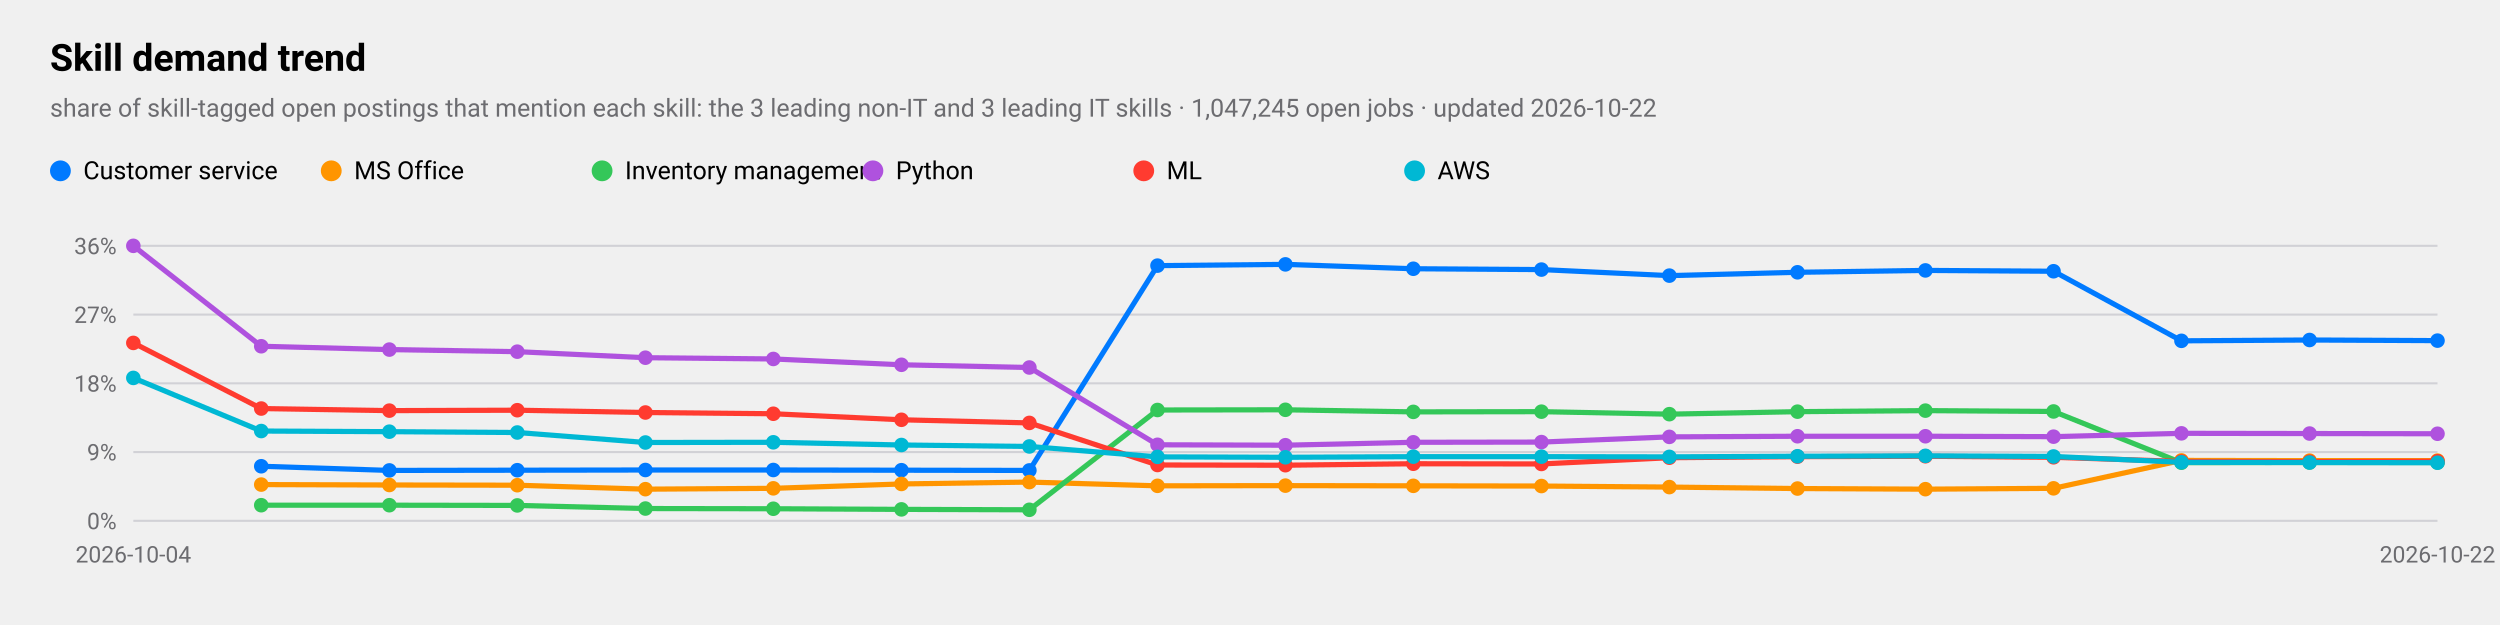
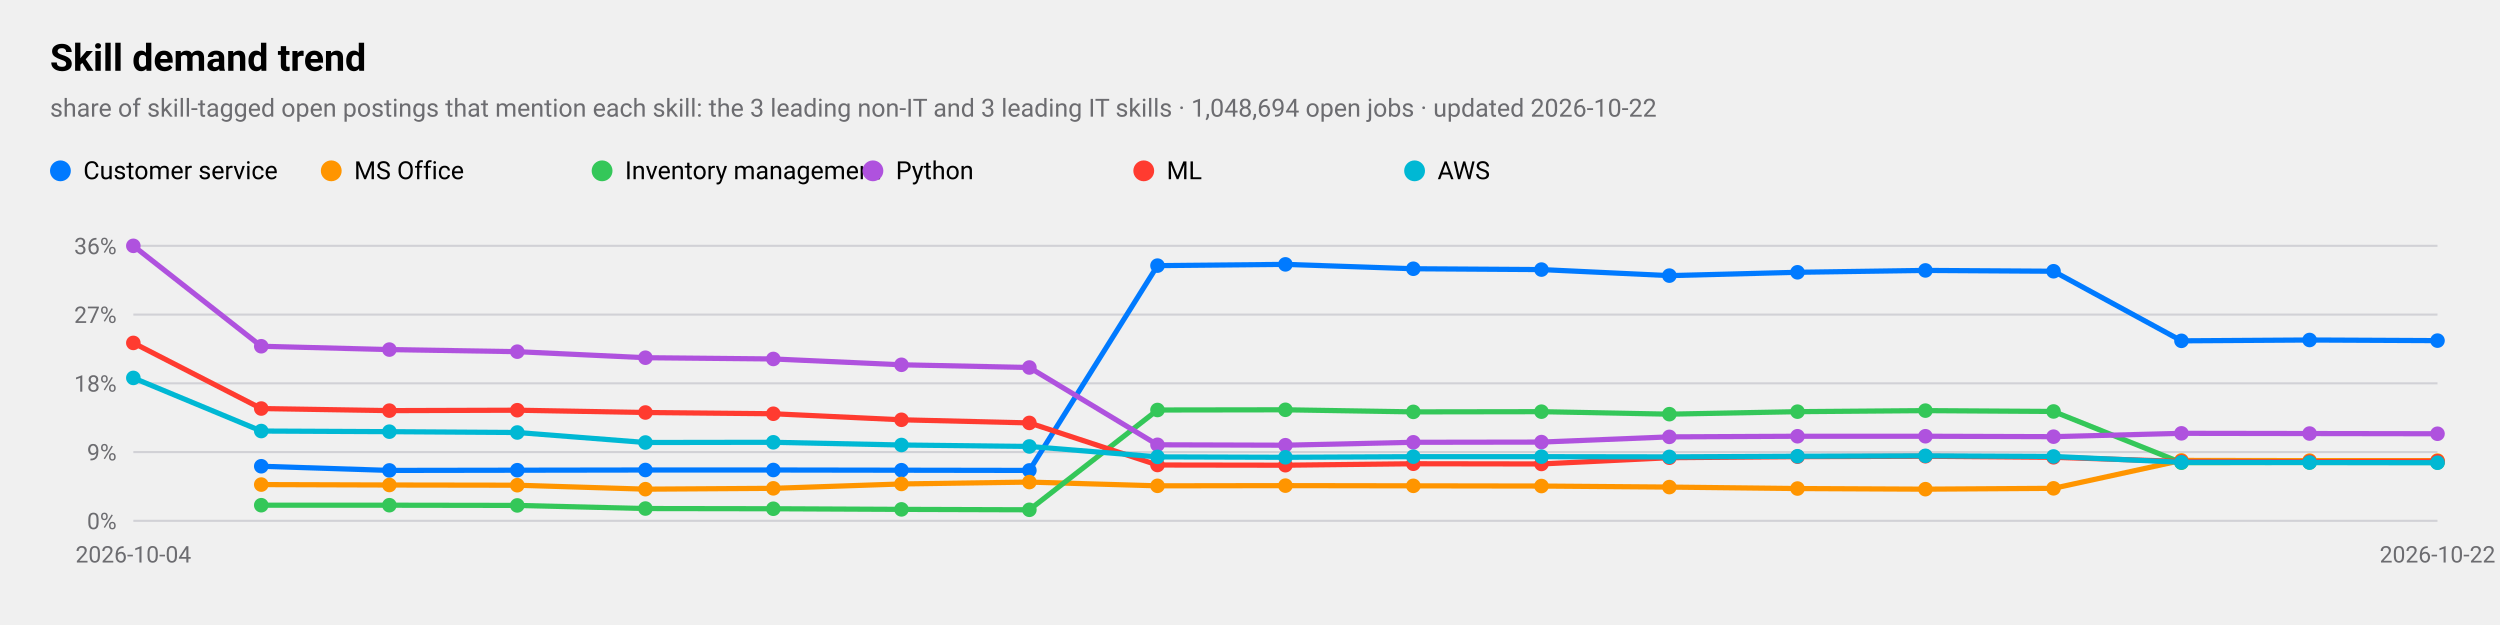
<svg xmlns="http://www.w3.org/2000/svg" viewBox="0 0 1200 300" width="1200" height="300" role="img" aria-label="Skill demand trend">
  <style>
text{font-family:-apple-system,BlinkMacSystemFont,"SF Pro Text","Helvetica Neue","Segoe UI",Roboto,sans-serif;fill:#000}
.sub,.val,.axis{fill:#6c6c70}.bar{fill:#007aff}.track{fill:#e5e5ea}.grid{stroke:#d1d1d6}
.l1{fill:none;stroke:#007aff;stroke-width:2.5}.d1{fill:#007aff}.l2{fill:none;stroke:#ff9500;stroke-width:2.5}.d2{fill:#ff9500}
.l3{fill:none;stroke:#34c759;stroke-width:2.5}.d3{fill:#34c759}.l4{fill:none;stroke:#af52de;stroke-width:2.5}.d4{fill:#af52de}
.l5{fill:none;stroke:#ff3b30;stroke-width:2.5}.d5{fill:#ff3b30}.l6{fill:none;stroke:#00b8d4;stroke-width:2.5}.d6{fill:#00b8d4}
@media(prefers-color-scheme:dark){text{fill:#fff}.sub,.val,.axis{fill:#98989d}.bar{fill:#0a84ff}.track{fill:#2c2c2e}.grid{stroke:#38383a}
.l1{stroke:#0a84ff}.d1{fill:#0a84ff}.l2{stroke:#ff9f0a}.d2{fill:#ff9f0a}
.l3{stroke:#30d158}.d3{fill:#30d158}.l4{stroke:#bf5af2}.d4{fill:#bf5af2}.l5{stroke:#ff453a}.d5{fill:#ff453a}.l6{stroke:#40cbe0}.d6{fill:#40cbe0}}
</style>
  <text x="24" y="34" font-size="18" font-weight="600">Skill demand trend</text>
-   <text class="sub" x="24" y="56" font-size="12">share of skill-tagged open postings that mention each skill: the 3 leading non-IT and 3 leading IT skills · 1,047,245 open jobs · updated 2026-10-22</text>
+   <text class="sub" x="24" y="56" font-size="12">share of skill-tagged open postings that mention each skill: the 3 leading non-IT and 3 leading IT skills · 1,048,694 open jobs · updated 2026-10-22</text>
  <line class="grid" x1="64" x2="1170" y1="250.0" y2="250.0" />
  <text class="axis" x="56" y="254.0" font-size="11" text-anchor="end">0%</text>
  <line class="grid" x1="64" x2="1170" y1="217.0" y2="217.0" />
  <text class="axis" x="56" y="221.0" font-size="11" text-anchor="end">9%</text>
  <line class="grid" x1="64" x2="1170" y1="184.0" y2="184.0" />
  <text class="axis" x="56" y="188.0" font-size="11" text-anchor="end">18%</text>
  <line class="grid" x1="64" x2="1170" y1="151.0" y2="151.0" />
  <text class="axis" x="56" y="155.0" font-size="11" text-anchor="end">27%</text>
  <line class="grid" x1="64" x2="1170" y1="118.0" y2="118.0" />
  <text class="axis" x="56" y="122.0" font-size="11" text-anchor="end">36%</text>
  <text class="axis" x="64.0" y="270" font-size="11" text-anchor="middle">2026-10-04</text>
  <text class="axis" x="1170.0" y="270" font-size="11" text-anchor="middle">2026-10-22</text>
  <polyline class="l1" points="125.4,223.8 186.9,225.8 248.3,225.7 309.8,225.6 371.2,225.6 432.7,225.7 494.1,225.8 555.6,127.5 617.0,126.9 678.4,129.0 739.9,129.4 801.3,132.3 862.8,130.7 924.2,129.8 985.7,130.2 1047.1,163.6 1108.6,163.2 1170.0,163.5" />
  <circle class="d1" cx="125.4" cy="223.8" r="3.5" />
  <circle class="d1" cx="186.9" cy="225.8" r="3.5" />
  <circle class="d1" cx="248.3" cy="225.7" r="3.5" />
  <circle class="d1" cx="309.8" cy="225.6" r="3.5" />
  <circle class="d1" cx="371.2" cy="225.6" r="3.5" />
  <circle class="d1" cx="432.7" cy="225.7" r="3.5" />
  <circle class="d1" cx="494.1" cy="225.8" r="3.5" />
  <circle class="d1" cx="555.6" cy="127.5" r="3.5" />
  <circle class="d1" cx="617.0" cy="126.9" r="3.5" />
  <circle class="d1" cx="678.4" cy="129.0" r="3.5" />
  <circle class="d1" cx="739.9" cy="129.4" r="3.5" />
  <circle class="d1" cx="801.3" cy="132.3" r="3.5" />
  <circle class="d1" cx="862.8" cy="130.7" r="3.5" />
  <circle class="d1" cx="924.2" cy="129.8" r="3.5" />
  <circle class="d1" cx="985.7" cy="130.2" r="3.5" />
  <circle class="d1" cx="1047.1" cy="163.6" r="3.5" />
  <circle class="d1" cx="1108.6" cy="163.2" r="3.5" />
  <circle class="d1" cx="1170.0" cy="163.5" r="3.5" />
  <circle class="d1" cx="29" cy="82" r="5" />
  <text x="40" y="86" font-size="12">Customer service</text>
  <polyline class="l2" points="125.4,232.6 186.9,232.8 248.3,232.9 309.8,234.8 371.2,234.4 432.7,232.3 494.1,231.4 555.6,233.2 617.0,233.1 678.4,233.2 739.9,233.3 801.3,233.8 862.8,234.5 924.2,234.8 985.7,234.4 1047.1,221.0 1108.6,221.1 1170.0,221.1" />
  <circle class="d2" cx="125.4" cy="232.6" r="3.5" />
  <circle class="d2" cx="186.9" cy="232.8" r="3.5" />
  <circle class="d2" cx="248.3" cy="232.9" r="3.5" />
  <circle class="d2" cx="309.8" cy="234.8" r="3.5" />
  <circle class="d2" cx="371.2" cy="234.4" r="3.5" />
  <circle class="d2" cx="432.7" cy="232.3" r="3.5" />
  <circle class="d2" cx="494.1" cy="231.4" r="3.5" />
  <circle class="d2" cx="555.6" cy="233.2" r="3.5" />
  <circle class="d2" cx="617.0" cy="233.1" r="3.5" />
  <circle class="d2" cx="678.4" cy="233.2" r="3.5" />
  <circle class="d2" cx="739.9" cy="233.3" r="3.5" />
  <circle class="d2" cx="801.3" cy="233.8" r="3.5" />
  <circle class="d2" cx="862.8" cy="234.5" r="3.5" />
  <circle class="d2" cx="924.2" cy="234.8" r="3.5" />
  <circle class="d2" cx="985.7" cy="234.4" r="3.5" />
  <circle class="d2" cx="1047.1" cy="221.0" r="3.5" />
  <circle class="d2" cx="1108.6" cy="221.1" r="3.5" />
  <circle class="d2" cx="1170.0" cy="221.1" r="3.5" />
  <circle class="d2" cx="159" cy="82" r="5" />
  <text x="170" y="86" font-size="12">MS Office</text>
  <polyline class="l3" points="125.4,242.5 186.9,242.5 248.3,242.6 309.8,244.1 371.2,244.2 432.7,244.5 494.1,244.7 555.6,196.8 617.0,196.7 678.4,197.7 739.9,197.6 801.3,198.8 862.8,197.6 924.2,197.1 985.7,197.5 1047.1,222.1 1108.6,222.0 1170.0,222.0" />
  <circle class="d3" cx="125.4" cy="242.5" r="3.5" />
  <circle class="d3" cx="186.9" cy="242.5" r="3.5" />
  <circle class="d3" cx="248.3" cy="242.6" r="3.5" />
  <circle class="d3" cx="309.8" cy="244.1" r="3.5" />
  <circle class="d3" cx="371.2" cy="244.2" r="3.5" />
  <circle class="d3" cx="432.7" cy="244.5" r="3.5" />
  <circle class="d3" cx="494.1" cy="244.7" r="3.5" />
  <circle class="d3" cx="555.6" cy="196.8" r="3.5" />
  <circle class="d3" cx="617.0" cy="196.7" r="3.5" />
  <circle class="d3" cx="678.4" cy="197.7" r="3.5" />
  <circle class="d3" cx="739.9" cy="197.6" r="3.5" />
  <circle class="d3" cx="801.3" cy="198.8" r="3.5" />
  <circle class="d3" cx="862.8" cy="197.6" r="3.5" />
  <circle class="d3" cx="924.2" cy="197.1" r="3.5" />
  <circle class="d3" cx="985.7" cy="197.5" r="3.5" />
  <circle class="d3" cx="1047.1" cy="222.1" r="3.5" />
  <circle class="d3" cx="1108.6" cy="222.0" r="3.5" />
  <circle class="d3" cx="1170.0" cy="222.0" r="3.5" />
  <circle class="d3" cx="289" cy="82" r="5" />
  <text x="300" y="86" font-size="12">Inventory management</text>
  <polyline class="l4" points="64.0,118.0 125.4,166.2 186.9,167.8 248.3,168.8 309.8,171.7 371.2,172.3 432.7,175.1 494.1,176.4 555.6,213.5 617.0,213.7 678.4,212.3 739.9,212.2 801.3,209.7 862.8,209.4 924.2,209.4 985.7,209.6 1047.1,208.0 1108.6,208.1 1170.0,208.2" />
  <circle class="d4" cx="64.0" cy="118.0" r="3.5" />
  <circle class="d4" cx="125.4" cy="166.2" r="3.5" />
  <circle class="d4" cx="186.9" cy="167.8" r="3.5" />
  <circle class="d4" cx="248.3" cy="168.8" r="3.5" />
  <circle class="d4" cx="309.8" cy="171.7" r="3.5" />
  <circle class="d4" cx="371.2" cy="172.3" r="3.5" />
  <circle class="d4" cx="432.7" cy="175.1" r="3.5" />
  <circle class="d4" cx="494.1" cy="176.4" r="3.5" />
  <circle class="d4" cx="555.6" cy="213.5" r="3.5" />
  <circle class="d4" cx="617.0" cy="213.7" r="3.5" />
  <circle class="d4" cx="678.4" cy="212.3" r="3.5" />
  <circle class="d4" cx="739.9" cy="212.2" r="3.5" />
  <circle class="d4" cx="801.3" cy="209.7" r="3.5" />
  <circle class="d4" cx="862.8" cy="209.4" r="3.5" />
  <circle class="d4" cx="924.2" cy="209.4" r="3.5" />
  <circle class="d4" cx="985.7" cy="209.6" r="3.5" />
  <circle class="d4" cx="1047.1" cy="208.0" r="3.5" />
  <circle class="d4" cx="1108.6" cy="208.1" r="3.5" />
  <circle class="d4" cx="1170.0" cy="208.2" r="3.5" />
  <circle class="d4" cx="419" cy="82" r="5" />
  <text x="430" y="86" font-size="12">Python</text>
  <polyline class="l5" points="64.0,164.6 125.4,196.1 186.9,197.1 248.3,196.9 309.8,198.0 371.2,198.6 432.7,201.5 494.1,203.0 555.6,223.2 617.0,223.3 678.4,222.6 739.9,222.7 801.3,219.7 862.8,219.2 924.2,219.0 985.7,219.5 1047.1,221.5 1108.6,221.6 1170.0,221.4" />
  <circle class="d5" cx="64.0" cy="164.6" r="3.5" />
  <circle class="d5" cx="125.4" cy="196.1" r="3.5" />
  <circle class="d5" cx="186.9" cy="197.1" r="3.5" />
  <circle class="d5" cx="248.3" cy="196.9" r="3.5" />
  <circle class="d5" cx="309.8" cy="198.0" r="3.5" />
  <circle class="d5" cx="371.2" cy="198.6" r="3.5" />
  <circle class="d5" cx="432.7" cy="201.5" r="3.5" />
  <circle class="d5" cx="494.1" cy="203.0" r="3.5" />
  <circle class="d5" cx="555.6" cy="223.2" r="3.5" />
  <circle class="d5" cx="617.0" cy="223.3" r="3.5" />
  <circle class="d5" cx="678.4" cy="222.6" r="3.5" />
  <circle class="d5" cx="739.9" cy="222.7" r="3.5" />
  <circle class="d5" cx="801.3" cy="219.7" r="3.5" />
  <circle class="d5" cx="862.8" cy="219.2" r="3.5" />
  <circle class="d5" cx="924.2" cy="219.0" r="3.5" />
  <circle class="d5" cx="985.7" cy="219.5" r="3.5" />
  <circle class="d5" cx="1047.1" cy="221.5" r="3.5" />
  <circle class="d5" cx="1108.6" cy="221.6" r="3.5" />
  <circle class="d5" cx="1170.0" cy="221.4" r="3.5" />
  <circle class="d5" cx="549" cy="82" r="5" />
  <text x="560" y="86" font-size="12">ML</text>
  <polyline class="l6" points="64.0,181.4 125.4,206.9 186.9,207.2 248.3,207.6 309.8,212.4 371.2,212.3 432.7,213.6 494.1,214.3 555.6,219.3 617.0,219.5 678.4,219.2 739.9,219.2 801.3,219.3 862.8,219.0 924.2,218.8 985.7,219.1 1047.1,221.9 1108.6,222.0 1170.0,222.1" />
  <circle class="d6" cx="64.0" cy="181.4" r="3.5" />
  <circle class="d6" cx="125.4" cy="206.9" r="3.5" />
  <circle class="d6" cx="186.9" cy="207.2" r="3.5" />
  <circle class="d6" cx="248.3" cy="207.6" r="3.5" />
  <circle class="d6" cx="309.8" cy="212.4" r="3.5" />
  <circle class="d6" cx="371.2" cy="212.3" r="3.5" />
  <circle class="d6" cx="432.7" cy="213.6" r="3.5" />
  <circle class="d6" cx="494.1" cy="214.3" r="3.5" />
  <circle class="d6" cx="555.6" cy="219.3" r="3.5" />
  <circle class="d6" cx="617.0" cy="219.5" r="3.5" />
  <circle class="d6" cx="678.4" cy="219.2" r="3.5" />
  <circle class="d6" cx="739.9" cy="219.2" r="3.5" />
  <circle class="d6" cx="801.3" cy="219.3" r="3.5" />
  <circle class="d6" cx="862.8" cy="219.0" r="3.5" />
  <circle class="d6" cx="924.2" cy="218.8" r="3.5" />
  <circle class="d6" cx="985.7" cy="219.1" r="3.5" />
  <circle class="d6" cx="1047.1" cy="221.9" r="3.5" />
  <circle class="d6" cx="1108.6" cy="222.0" r="3.5" />
  <circle class="d6" cx="1170.0" cy="222.1" r="3.5" />
  <circle class="d6" cx="679" cy="82" r="5" />
  <text x="690" y="86" font-size="12">AWS</text>
</svg>
